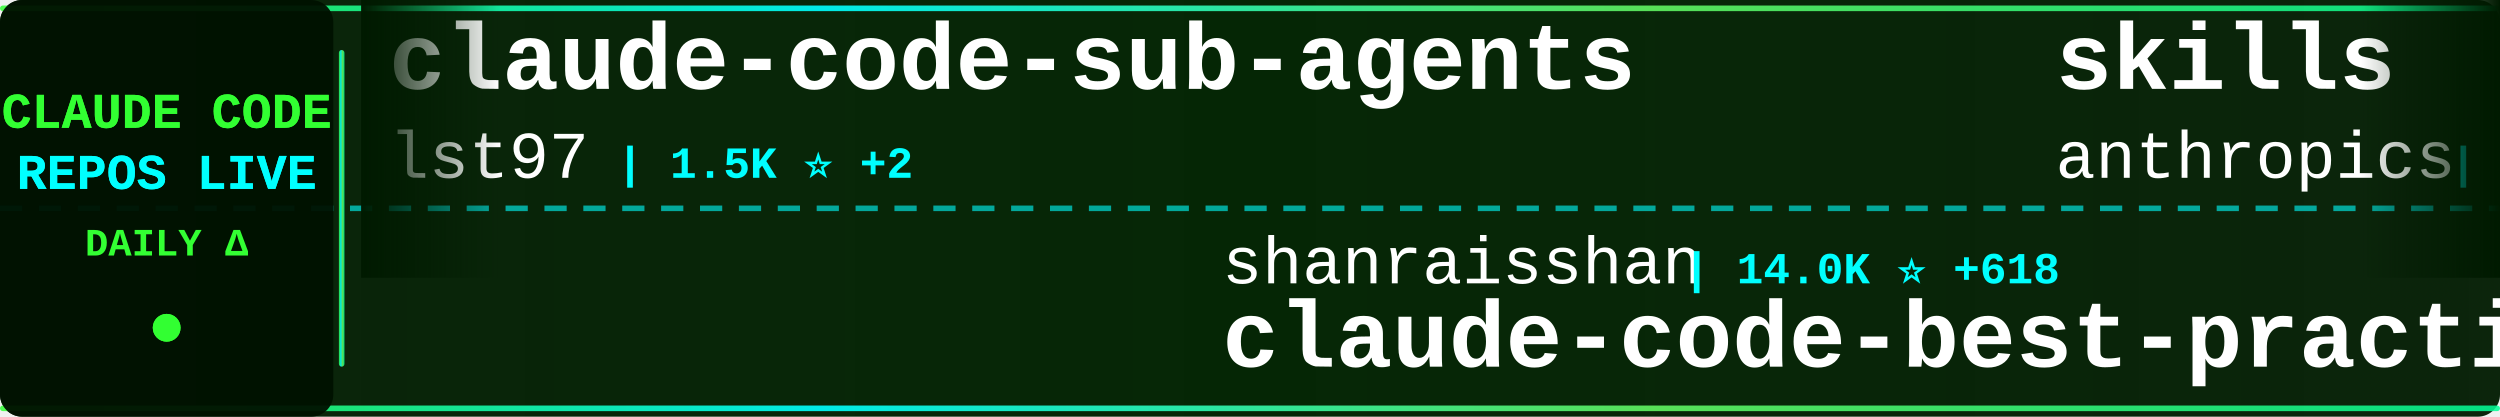
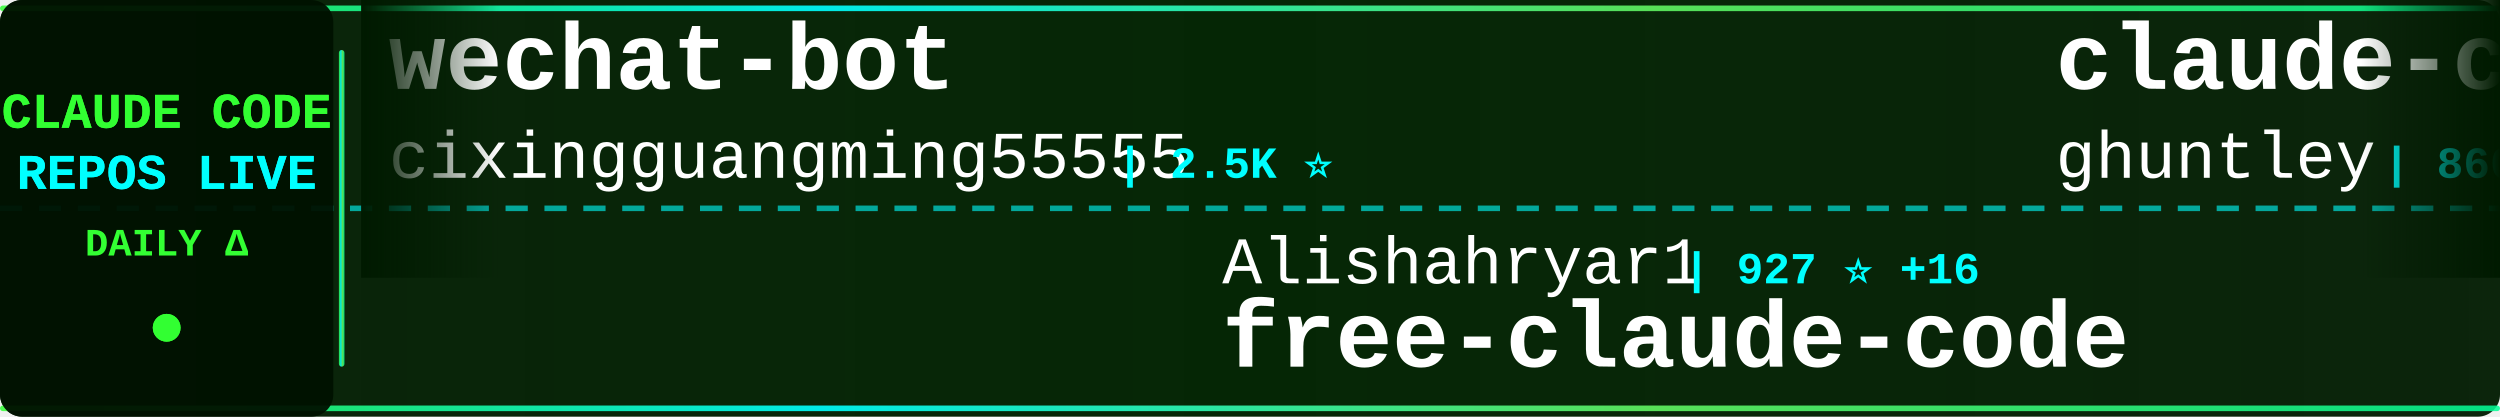
<svg xmlns="http://www.w3.org/2000/svg" width="900" height="150">
  <defs>
    <linearGradient id="tickerBg" x1="0%" y1="0%" x2="100%" y2="0%">
      <stop offset="0%" style="stop-color:#001a00;stop-opacity:0.95" />
      <stop offset="50%" style="stop-color:#002200;stop-opacity:0.98" />
      <stop offset="100%" style="stop-color:#001a00;stop-opacity:0.95" />
    </linearGradient>
    <linearGradient id="borderGrad" x1="0%" y1="0%" x2="100%" y2="0%">
      <stop offset="0%" style="stop-color:#33ff33;stop-opacity:0.85">
        <animate attributeName="stop-opacity" values="0.85;1;0.85" dur="2s" repeatCount="indefinite" />
      </stop>
      <stop offset="33%" style="stop-color:#00ffff;stop-opacity:0.9">
        <animate attributeName="stop-opacity" values="0.9;1;0.9" dur="2.2s" repeatCount="indefinite" />
      </stop>
      <stop offset="66%" style="stop-color:#66ff66;stop-opacity:0.85">
        <animate attributeName="stop-opacity" values="0.85;1;0.85" dur="1.8s" repeatCount="indefinite" />
      </stop>
      <stop offset="100%" style="stop-color:#00ff99;stop-opacity:0.85">
        <animate attributeName="stop-opacity" values="0.85;1;0.85" dur="2s" repeatCount="indefinite" />
      </stop>
    </linearGradient>
    <filter id="textGlow">
      <feGaussianBlur stdDeviation="0.1" result="coloredBlur" />
      <feMerge>
        <feMergeNode in="coloredBlur" />
        <feMergeNode in="SourceGraphic" />
      </feMerge>
    </filter>
    <filter id="metricGlow">
      <feGaussianBlur stdDeviation="0.2" result="coloredBlur" />
      <feMerge>
        <feMergeNode in="coloredBlur" />
        <feMergeNode in="SourceGraphic" />
      </feMerge>
    </filter>
    <linearGradient id="leftFade" x1="0%" y1="0%" x2="100%" y2="0%">
      <stop offset="0%" style="stop-color:#001a00;stop-opacity:1" />
      <stop offset="100%" style="stop-color:#001a00;stop-opacity:0" />
    </linearGradient>
    <linearGradient id="rightFade" x1="0%" y1="0%" x2="100%" y2="0%">
      <stop offset="0%" style="stop-color:#001a00;stop-opacity:0" />
      <stop offset="100%" style="stop-color:#001a00;stop-opacity:1" />
    </linearGradient>
  </defs>
  <rect width="900" height="150" fill="url(#tickerBg)" rx="8" />
  <rect x="0" y="2" width="900" height="2" fill="url(#borderGrad)" rx="1" />
  <rect x="0" y="146" width="900" height="2" fill="url(#borderGrad)" rx="1" />
  <line x1="0" y1="75" x2="900" y2="75" stroke="#00ffff" stroke-width="2" stroke-dasharray="8 6" opacity="0.6" />
  <rect x="0" y="0" width="120" height="150" fill="#001100" opacity="0.95" rx="8" />
  <text x="60" y="46" font-family="'Courier New', monospace" font-size="18" font-weight="bold" fill="#33ff33" text-anchor="middle" filter="url(#textGlow)">
    CLAUDE CODE
  </text>
  <text x="60" y="68" font-family="'Courier New', monospace" font-size="18" font-weight="bold" fill="#00ffff" text-anchor="middle" filter="url(#textGlow)">
    REPOS LIVE
  </text>
  <text x="60" y="92" font-family="'Courier New', monospace" font-size="14" font-weight="bold" fill="#33ff33" text-anchor="middle">
    DAILY Δ
  </text>
  <circle cx="60" cy="118" r="5" fill="#33ff33" filter="url(#metricGlow)">
    <animate attributeName="r" values="4;6;4" dur="1.5s" repeatCount="indefinite" />
    <animate attributeName="opacity" values="0.6;1;0.6" dur="1.5s" repeatCount="indefinite" />
  </circle>
  <rect x="122" y="18" width="2" height="114" fill="url(#borderGrad)" rx="1" />
  <clipPath id="tickerClip">
    <rect x="130" y="0" width="770" height="150" />
  </clipPath>
  <g clip-path="url(#tickerClip)">
    <g id="tickerItems">
      <animateTransform attributeName="transform" attributeType="XML" type="translate" from="0 0" to="-3000 0" dur="54s" repeatCount="indefinite" />
      <g transform="translate(0, 0)">
-         <text x="140" y="32" font-family="'Courier New', monospace" font-size="34" font-weight="bold" fill="#ffffff">claude-code-sub-agents</text>
-         <text x="140" y="64" font-family="'Courier New', monospace" font-size="24" font-weight="normal" fill="#ffffff" opacity="1.0">lst97</text>
-         <text x="222" y="64" font-family="'Courier New', monospace" font-size="16" font-weight="bold" fill="#00ffff"> | 1.5K ⭐ +2</text>
+         <text x="140" y="32" font-family="'Courier New', monospace" font-size="34" font-weight="bold" fill="#ffffff">wechat-bot</text>
+         <text x="140" y="64" font-family="'Courier New', monospace" font-size="24" font-weight="normal" fill="#ffffff" opacity="1.0">cixingguangming55555</text>
+         <text x="402" y="64" font-family="'Courier New', monospace" font-size="16" font-weight="bold" fill="#00ffff"> | 2.5K ⭐</text>
      </g>
      <g transform="translate(300, 0)">
-         <text x="140" y="102" font-family="'Courier New', monospace" font-size="24" font-weight="normal" fill="#ffffff" opacity="1.0">shanraisshan</text>
-         <text x="306" y="102" font-family="'Courier New', monospace" font-size="16" font-weight="bold" fill="#00ffff"> | 14.0K ⭐ +618</text>
-         <text x="140" y="132" font-family="'Courier New', monospace" font-size="34" font-weight="bold" fill="#ffffff">claude-code-best-practic...</text>
+         <text x="140" y="102" font-family="'Courier New', monospace" font-size="24" font-weight="normal" fill="#ffffff" opacity="1.0">Alishahryar1</text>
+         <text x="306" y="102" font-family="'Courier New', monospace" font-size="16" font-weight="bold" fill="#00ffff"> | 927 ⭐ +16</text>
+         <text x="140" y="132" font-family="'Courier New', monospace" font-size="34" font-weight="bold" fill="#ffffff">free-claude-code</text>
      </g>
      <g transform="translate(600, 0)">
-         <text x="140" y="32" font-family="'Courier New', monospace" font-size="34" font-weight="bold" fill="#ffffff">skills</text>
-         <text x="140" y="64" font-family="'Courier New', monospace" font-size="24" font-weight="normal" fill="#ffffff" opacity="1.0">anthropics</text>
-         <text x="282" y="64" font-family="'Courier New', monospace" font-size="16" font-weight="bold" fill="#00ffff"> | 92.2K ⭐ +1.1K</text>
+         <text x="140" y="32" font-family="'Courier New', monospace" font-size="34" font-weight="bold" fill="#ffffff">claude-code-source-code-...</text>
+         <text x="140" y="64" font-family="'Courier New', monospace" font-size="24" font-weight="normal" fill="#ffffff" opacity="1.0">ghuntley</text>
+         <text x="258" y="64" font-family="'Courier New', monospace" font-size="16" font-weight="bold" fill="#00ffff"> | 860 ⭐ +2</text>
      </g>
      <g transform="translate(900, 0)">
-         <text x="140" y="102" font-family="'Courier New', monospace" font-size="24" font-weight="normal" fill="#ffffff" opacity="1.0">carlvellotti</text>
-         <text x="306" y="102" font-family="'Courier New', monospace" font-size="16" font-weight="bold" fill="#00ffff"> | 1.6K ⭐ +13</text>
-         <text x="140" y="132" font-family="'Courier New', monospace" font-size="34" font-weight="bold" fill="#ffffff">claude-code-pm-course</text>
+         <text x="140" y="102" font-family="'Courier New', monospace" font-size="24" font-weight="normal" fill="#ffffff" opacity="1.0">edmund-io</text>
+         <text x="270" y="102" font-family="'Courier New', monospace" font-size="16" font-weight="bold" fill="#00ffff"> | 1.3K ⭐ +5</text>
+         <text x="140" y="132" font-family="'Courier New', monospace" font-size="34" font-weight="bold" fill="#ffffff">edmunds-claude-code</text>
      </g>
      <g transform="translate(1200, 0)">
-         <text x="140" y="32" font-family="'Courier New', monospace" font-size="34" font-weight="bold" fill="#ffffff">claude-coder</text>
-         <text x="140" y="64" font-family="'Courier New', monospace" font-size="24" font-weight="normal" fill="#ffffff" opacity="1.0">kodu-ai</text>
-         <text x="246" y="64" font-family="'Courier New', monospace" font-size="16" font-weight="bold" fill="#00ffff"> | 5.3K ⭐</text>
+         <text x="140" y="32" font-family="'Courier New', monospace" font-size="34" font-weight="bold" fill="#ffffff">ralph</text>
+         <text x="140" y="64" font-family="'Courier New', monospace" font-size="24" font-weight="normal" fill="#ffffff" opacity="1.0">snarktank</text>
+         <text x="270" y="64" font-family="'Courier New', monospace" font-size="16" font-weight="bold" fill="#00ffff"> | 12.8K ⭐ +93</text>
      </g>
      <g transform="translate(1500, 0)">
-         <text x="140" y="102" font-family="'Courier New', monospace" font-size="24" font-weight="normal" fill="#ffffff" opacity="1.0">anthropics</text>
-         <text x="282" y="102" font-family="'Courier New', monospace" font-size="16" font-weight="bold" fill="#00ffff"> | 6.2K ⭐ +35</text>
-         <text x="140" y="132" font-family="'Courier New', monospace" font-size="34" font-weight="bold" fill="#ffffff">claude-code-action</text>
+         <text x="140" y="102" font-family="'Courier New', monospace" font-size="24" font-weight="normal" fill="#ffffff" opacity="1.0">MadAppGang</text>
+         <text x="282" y="102" font-family="'Courier New', monospace" font-size="16" font-weight="bold" fill="#00ffff"> | 244 ⭐ +1</text>
+         <text x="140" y="132" font-family="'Courier New', monospace" font-size="34" font-weight="bold" fill="#ffffff">claude-code</text>
      </g>
      <g transform="translate(1800, 0)">
-         <text x="140" y="32" font-family="'Courier New', monospace" font-size="34" font-weight="bold" fill="#ffffff">claude-agent-sdk-demos</text>
-         <text x="140" y="64" font-family="'Courier New', monospace" font-size="24" font-weight="normal" fill="#ffffff" opacity="1.0">anthropics</text>
-         <text x="282" y="64" font-family="'Courier New', monospace" font-size="16" font-weight="bold" fill="#00ffff"> | 1.7K ⭐ +11</text>
+         <text x="140" y="32" font-family="'Courier New', monospace" font-size="34" font-weight="bold" fill="#ffffff">opcode</text>
+         <text x="140" y="64" font-family="'Courier New', monospace" font-size="24" font-weight="normal" fill="#ffffff" opacity="1.0">winfunc</text>
+         <text x="246" y="64" font-family="'Courier New', monospace" font-size="16" font-weight="bold" fill="#00ffff"> | 20.9K ⭐ +22</text>
      </g>
      <g transform="translate(2100, 0)">
-         <text x="140" y="102" font-family="'Courier New', monospace" font-size="24" font-weight="normal" fill="#ffffff" opacity="1.0">rizethereum</text>
-         <text x="294" y="102" font-family="'Courier New', monospace" font-size="16" font-weight="bold" fill="#00ffff"> | 1.8K ⭐ +1</text>
-         <text x="140" y="132" font-family="'Courier New', monospace" font-size="34" font-weight="bold" fill="#ffffff">claude-code-requirements...</text>
+         <text x="140" y="102" font-family="'Courier New', monospace" font-size="24" font-weight="normal" fill="#ffffff" opacity="1.0">obra</text>
+         <text x="210" y="102" font-family="'Courier New', monospace" font-size="16" font-weight="bold" fill="#00ffff"> | 81.2K ⭐ +2.1K</text>
+         <text x="140" y="132" font-family="'Courier New', monospace" font-size="34" font-weight="bold" fill="#ffffff">superpowers</text>
      </g>
      <g transform="translate(2400, 0)">
-         <text x="140" y="32" font-family="'Courier New', monospace" font-size="34" font-weight="bold" fill="#ffffff">claude-code-security-rev...</text>
-         <text x="140" y="64" font-family="'Courier New', monospace" font-size="24" font-weight="normal" fill="#ffffff" opacity="1.0">anthropics</text>
-         <text x="282" y="64" font-family="'Courier New', monospace" font-size="16" font-weight="bold" fill="#00ffff"> | 3.8K ⭐ +27</text>
+         <text x="140" y="32" font-family="'Courier New', monospace" font-size="34" font-weight="bold" fill="#ffffff">obsidian-skills</text>
+         <text x="140" y="64" font-family="'Courier New', monospace" font-size="24" font-weight="normal" fill="#ffffff" opacity="1.0">kepano</text>
+         <text x="234" y="64" font-family="'Courier New', monospace" font-size="16" font-weight="bold" fill="#00ffff"> | 13.6K ⭐ +175</text>
      </g>
      <g transform="translate(2700, 0)">
-         <text x="140" y="102" font-family="'Courier New', monospace" font-size="24" font-weight="normal" fill="#ffffff" opacity="1.0">sickn33</text>
-         <text x="246" y="102" font-family="'Courier New', monospace" font-size="16" font-weight="bold" fill="#00ffff"> | 23.8K ⭐ +419</text>
-         <text x="140" y="132" font-family="'Courier New', monospace" font-size="34" font-weight="bold" fill="#ffffff">antigravity-awesome-skil...</text>
+         <text x="140" y="102" font-family="'Courier New', monospace" font-size="24" font-weight="normal" fill="#ffffff" opacity="1.0">Pimzino</text>
+         <text x="246" y="102" font-family="'Courier New', monospace" font-size="16" font-weight="bold" fill="#00ffff"> | 3.5K ⭐ +3</text>
+         <text x="140" y="132" font-family="'Courier New', monospace" font-size="34" font-weight="bold" fill="#ffffff">claude-code-spec-workflo...</text>
      </g>
      <g transform="translate(3000, 0)">
-         <text x="140" y="32" font-family="'Courier New', monospace" font-size="34" font-weight="bold" fill="#ffffff">claude-code-sub-agents</text>
-         <text x="140" y="64" font-family="'Courier New', monospace" font-size="24" font-weight="normal" fill="#ffffff" opacity="1.0">lst97</text>
-         <text x="222" y="64" font-family="'Courier New', monospace" font-size="16" font-weight="bold" fill="#00ffff"> | 1.5K ⭐ +2</text>
+         <text x="140" y="32" font-family="'Courier New', monospace" font-size="34" font-weight="bold" fill="#ffffff">wechat-bot</text>
+         <text x="140" y="64" font-family="'Courier New', monospace" font-size="24" font-weight="normal" fill="#ffffff" opacity="1.0">cixingguangming55555</text>
+         <text x="402" y="64" font-family="'Courier New', monospace" font-size="16" font-weight="bold" fill="#00ffff"> | 2.5K ⭐</text>
      </g>
      <g transform="translate(3300, 0)">
-         <text x="140" y="102" font-family="'Courier New', monospace" font-size="24" font-weight="normal" fill="#ffffff" opacity="1.0">shanraisshan</text>
-         <text x="306" y="102" font-family="'Courier New', monospace" font-size="16" font-weight="bold" fill="#00ffff"> | 14.0K ⭐ +618</text>
-         <text x="140" y="132" font-family="'Courier New', monospace" font-size="34" font-weight="bold" fill="#ffffff">claude-code-best-practic...</text>
+         <text x="140" y="102" font-family="'Courier New', monospace" font-size="24" font-weight="normal" fill="#ffffff" opacity="1.0">Alishahryar1</text>
+         <text x="306" y="102" font-family="'Courier New', monospace" font-size="16" font-weight="bold" fill="#00ffff"> | 927 ⭐ +16</text>
+         <text x="140" y="132" font-family="'Courier New', monospace" font-size="34" font-weight="bold" fill="#ffffff">free-claude-code</text>
      </g>
      <g transform="translate(3600, 0)">
-         <text x="140" y="32" font-family="'Courier New', monospace" font-size="34" font-weight="bold" fill="#ffffff">skills</text>
-         <text x="140" y="64" font-family="'Courier New', monospace" font-size="24" font-weight="normal" fill="#ffffff" opacity="1.0">anthropics</text>
-         <text x="282" y="64" font-family="'Courier New', monospace" font-size="16" font-weight="bold" fill="#00ffff"> | 92.2K ⭐ +1.1K</text>
+         <text x="140" y="32" font-family="'Courier New', monospace" font-size="34" font-weight="bold" fill="#ffffff">claude-code-source-code-...</text>
+         <text x="140" y="64" font-family="'Courier New', monospace" font-size="24" font-weight="normal" fill="#ffffff" opacity="1.0">ghuntley</text>
+         <text x="258" y="64" font-family="'Courier New', monospace" font-size="16" font-weight="bold" fill="#00ffff"> | 860 ⭐ +2</text>
      </g>
      <g transform="translate(3900, 0)">
-         <text x="140" y="102" font-family="'Courier New', monospace" font-size="24" font-weight="normal" fill="#ffffff" opacity="1.0">carlvellotti</text>
-         <text x="306" y="102" font-family="'Courier New', monospace" font-size="16" font-weight="bold" fill="#00ffff"> | 1.6K ⭐ +13</text>
-         <text x="140" y="132" font-family="'Courier New', monospace" font-size="34" font-weight="bold" fill="#ffffff">claude-code-pm-course</text>
+         <text x="140" y="102" font-family="'Courier New', monospace" font-size="24" font-weight="normal" fill="#ffffff" opacity="1.0">edmund-io</text>
+         <text x="270" y="102" font-family="'Courier New', monospace" font-size="16" font-weight="bold" fill="#00ffff"> | 1.3K ⭐ +5</text>
+         <text x="140" y="132" font-family="'Courier New', monospace" font-size="34" font-weight="bold" fill="#ffffff">edmunds-claude-code</text>
      </g>
    </g>
  </g>
  <rect x="130" y="0" width="50" height="100" fill="url(#leftFade)" />
  <rect x="850" y="0" width="50" height="100" fill="url(#rightFade)" />
</svg>
